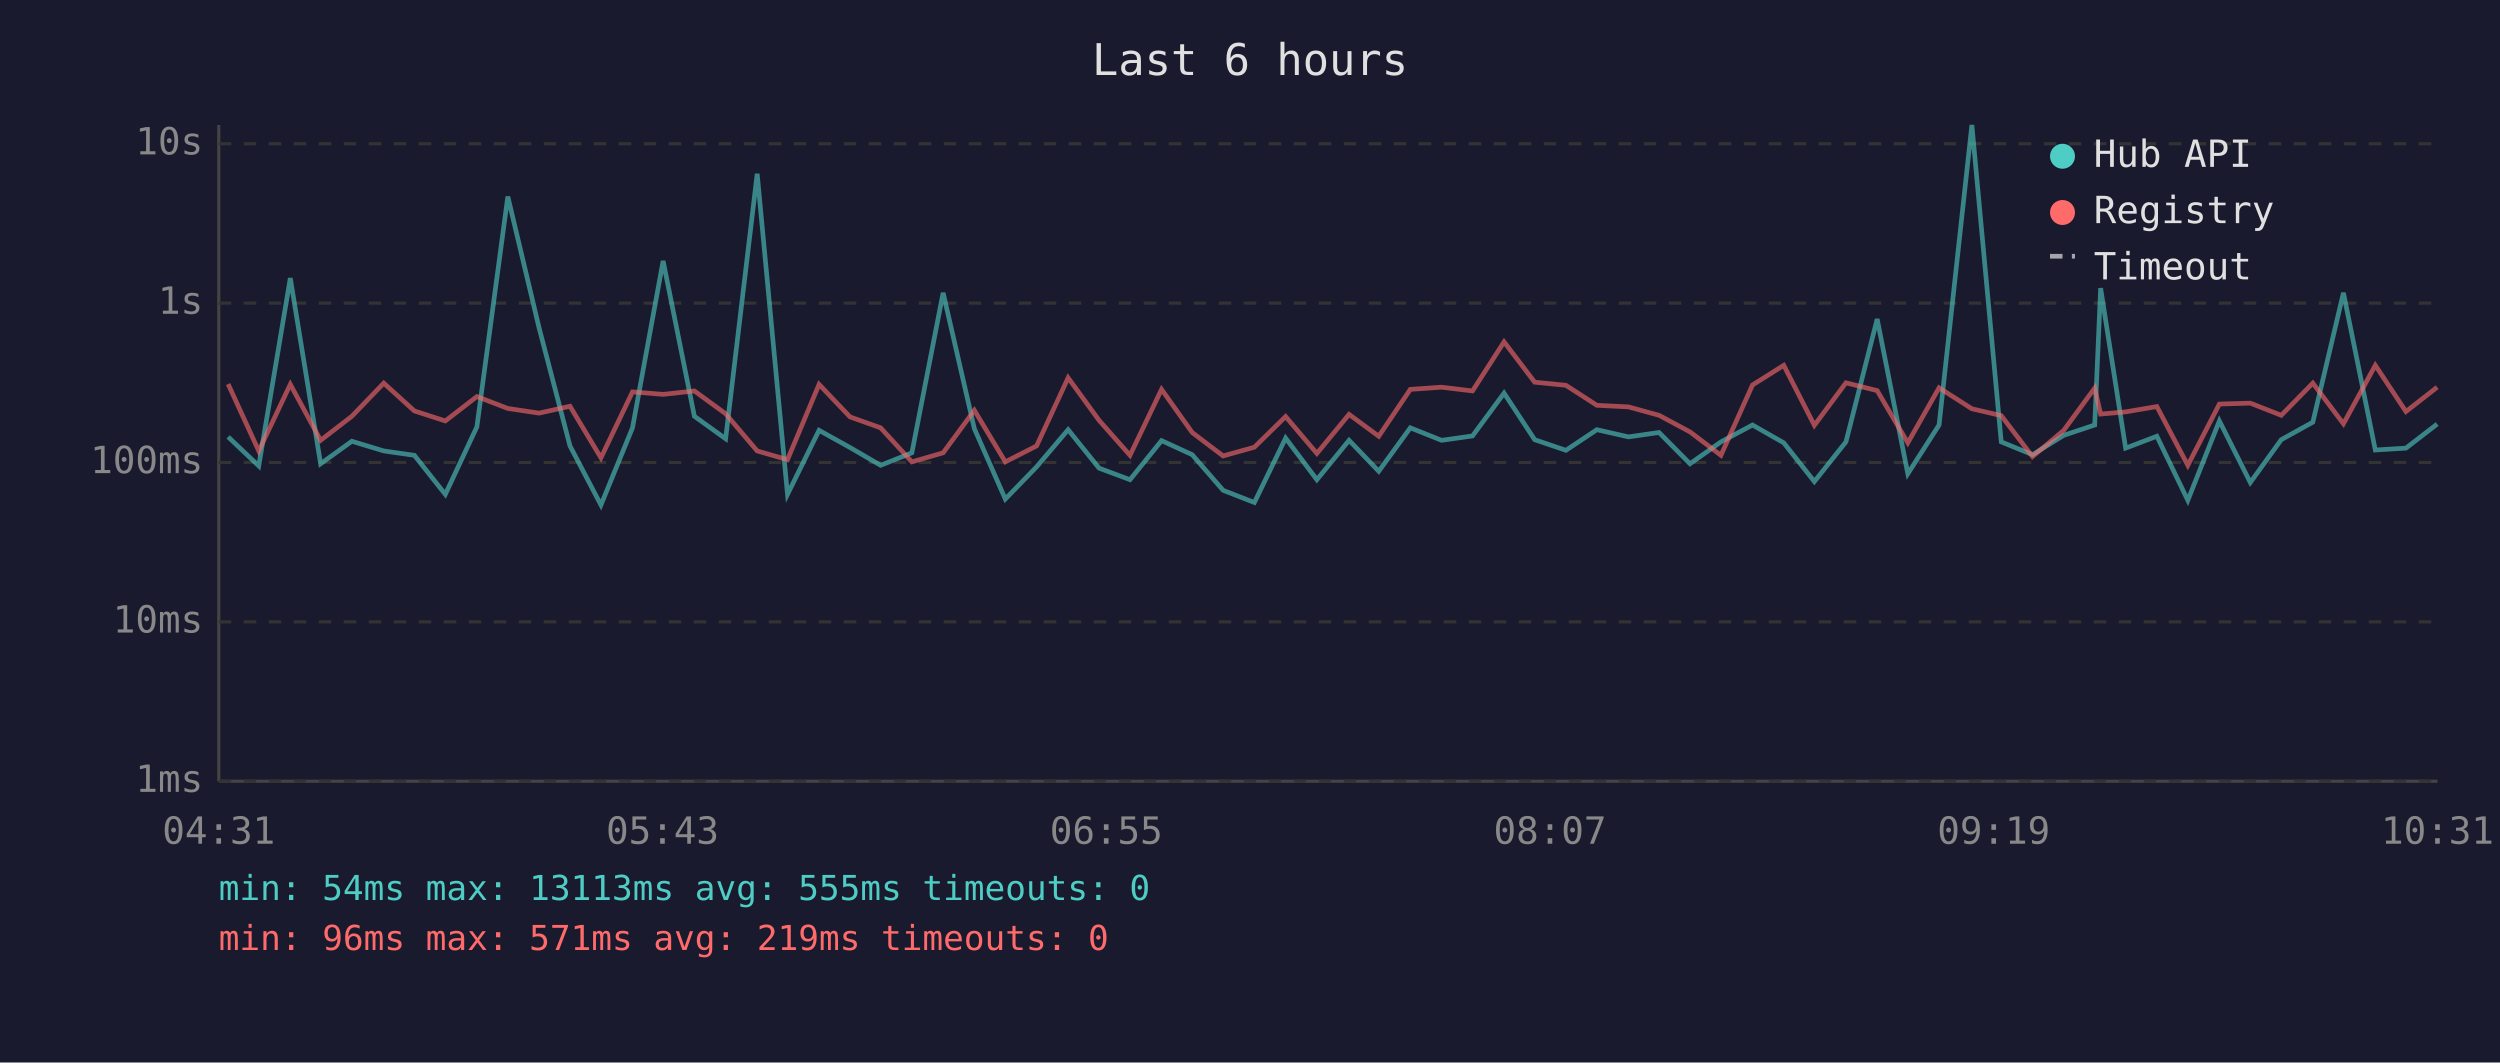
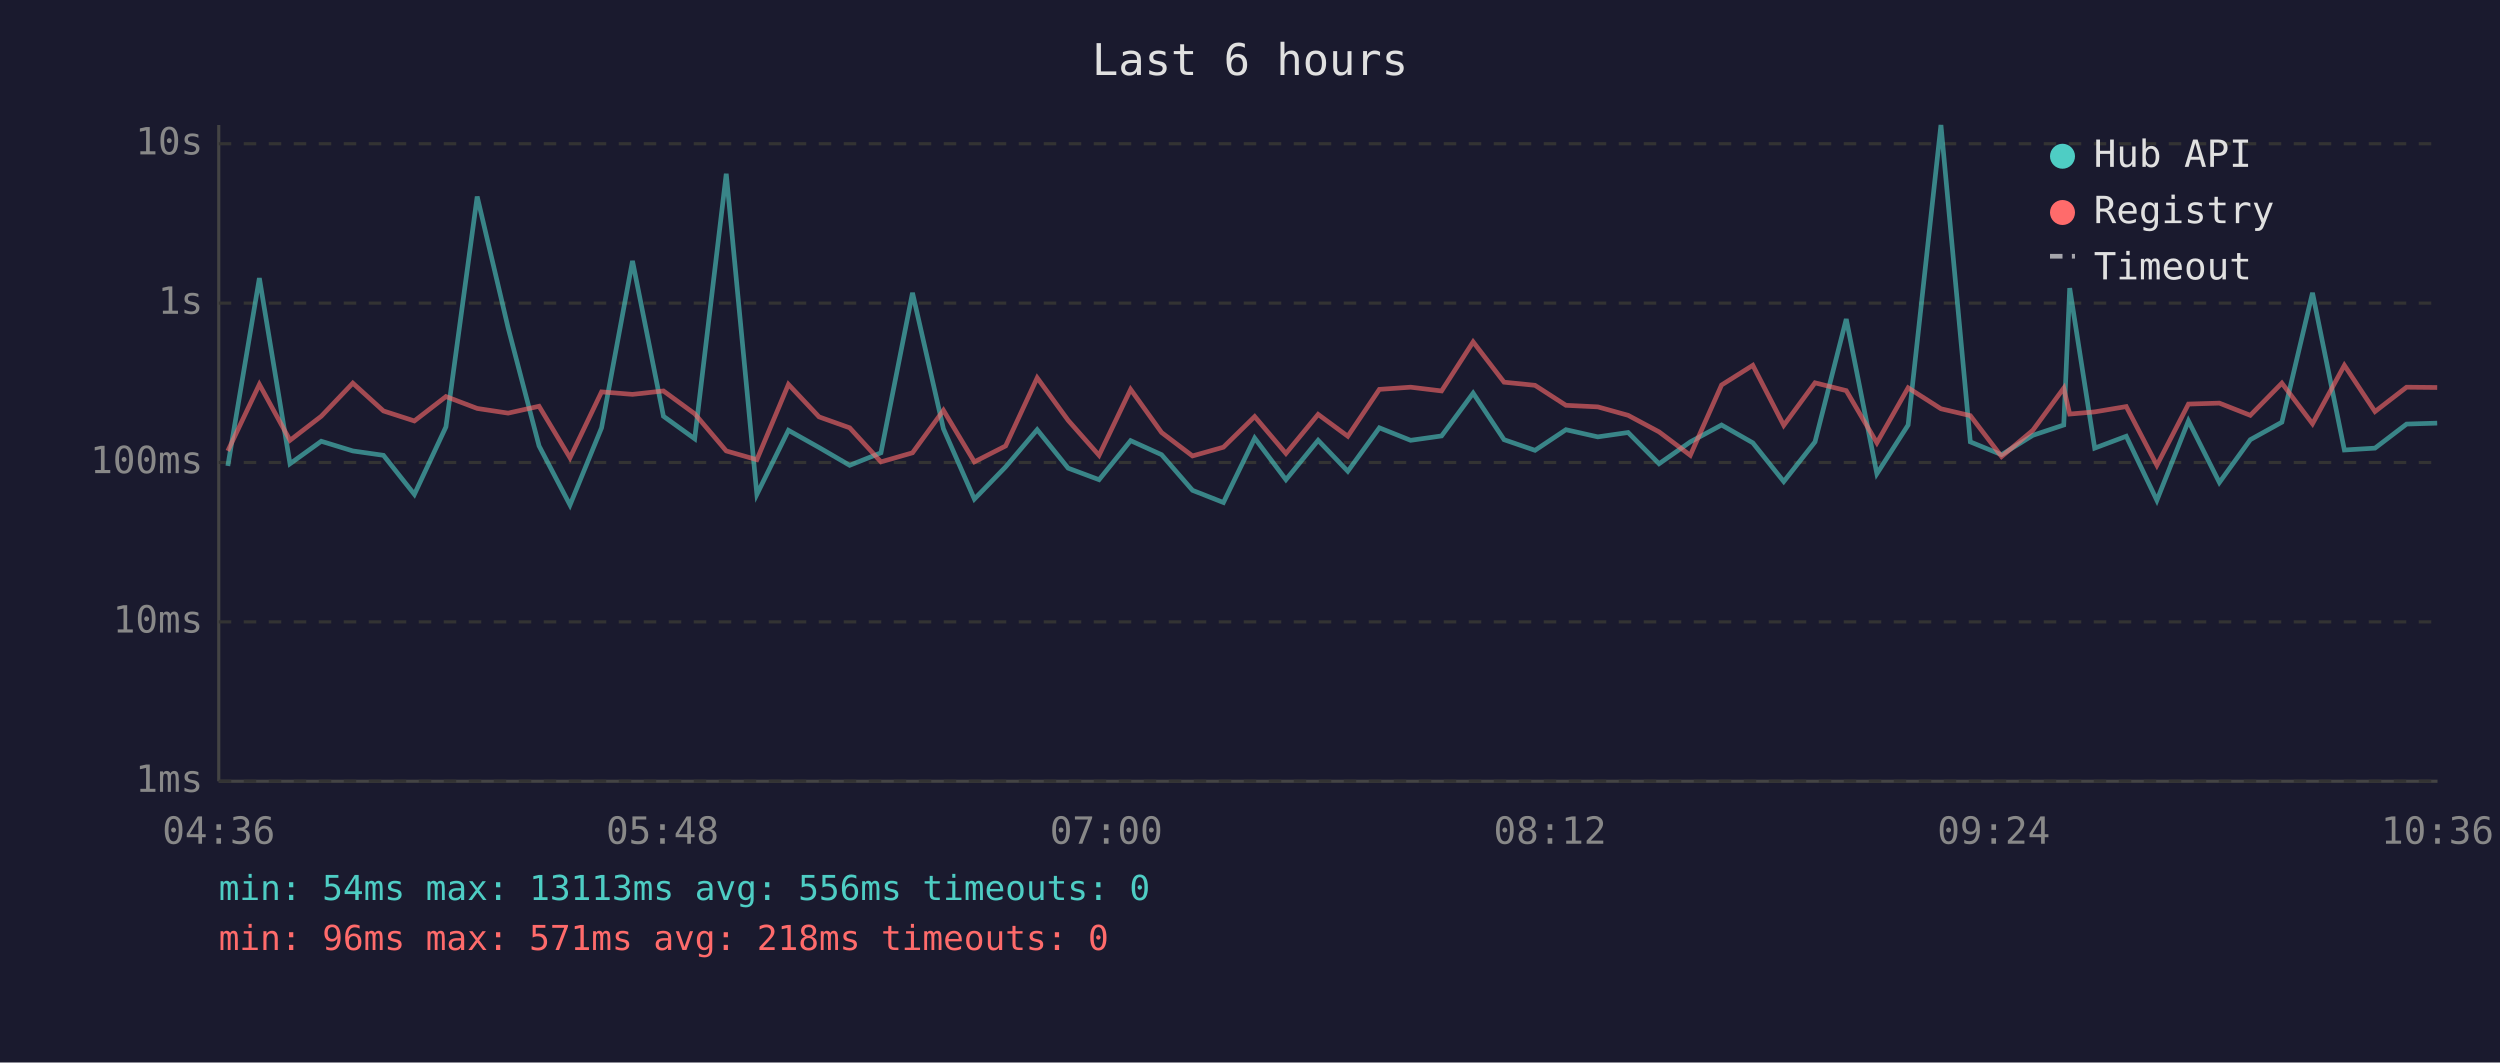
<svg xmlns="http://www.w3.org/2000/svg" viewBox="0 0 800 340" font-family="monospace" font-size="12">
  <rect width="800" height="340" fill="#1a1a2e" />
  <text x="400" y="24" fill="#e0e0e0" font-size="14" text-anchor="middle">Last 6 hours</text>
  <line x1="70" y1="40" x2="70" y2="250" stroke="#444" stroke-width="1" />
  <line x1="70" y1="250" x2="780" y2="250" stroke="#444" stroke-width="1" />
  <line x1="70" y1="250" x2="780" y2="250" stroke="#333" stroke-width="1" stroke-dasharray="4" />
  <text x="65" y="250" fill="#888" text-anchor="end" dominant-baseline="middle">1ms</text>
  <line x1="70" y1="199" x2="780" y2="199" stroke="#333" stroke-width="1" stroke-dasharray="4" />
  <text x="65" y="199" fill="#888" text-anchor="end" dominant-baseline="middle">10ms</text>
  <line x1="70" y1="148" x2="780" y2="148" stroke="#333" stroke-width="1" stroke-dasharray="4" />
  <text x="65" y="148" fill="#888" text-anchor="end" dominant-baseline="middle">100ms</text>
  <line x1="70" y1="97" x2="780" y2="97" stroke="#333" stroke-width="1" stroke-dasharray="4" />
  <text x="65" y="97" fill="#888" text-anchor="end" dominant-baseline="middle">1s</text>
  <line x1="70" y1="46" x2="780" y2="46" stroke="#333" stroke-width="1" stroke-dasharray="4" />
  <text x="65" y="46" fill="#888" text-anchor="end" dominant-baseline="middle">10s</text>
-   <text x="70" y="270" fill="#888" text-anchor="middle">04:31</text>
-   <text x="212" y="270" fill="#888" text-anchor="middle">05:43</text>
-   <text x="354" y="270" fill="#888" text-anchor="middle">06:55</text>
-   <text x="496" y="270" fill="#888" text-anchor="middle">08:07</text>
-   <text x="638" y="270" fill="#888" text-anchor="middle">09:19</text>
-   <text x="780" y="270" fill="#888" text-anchor="middle">10:31</text>
-   <polyline points="73.0,139.8 82.8,149.1 92.9,89.0 102.6,148.4 112.6,141.2 122.8,144.3 132.6,145.7 142.5,158.2 152.6,136.6 162.5,62.9 172.5,104.9 182.4,142.7 192.3,161.6 202.4,136.9 212.2,83.5 222.2,133.2 232.2,140.4 242.3,55.6 252.0,158.2 262.1,137.7 272.0,143.2 281.8,148.9 291.8,144.9 301.8,93.7 311.8,137.2 321.7,159.7 331.7,149.4 341.8,137.5 351.7,149.8 361.6,153.5 371.7,141.0 381.5,145.5 391.4,156.9 401.4,160.8 411.4,140.2 421.4,153.5 431.7,140.9 441.2,150.8 451.3,136.9 461.3,140.9 471.2,139.5 481.3,125.8 491.1,140.7 501.1,144.1 511.0,137.5 521.1,139.8 530.9,138.4 540.8,148.4 550.7,141.4 560.8,136.0 570.8,141.7 580.6,154.1 590.7,141.4 600.7,102.1 610.5,151.6 620.5,136.0 631.0,40.0 640.4,141.4 650.4,145.5 660.4,139.3 670.3,136.0 672.2,92.2 680.2,143.4 690.2,139.6 700.1,160.1 710.2,134.7 720.1,154.4 730.0,140.7 740.1,135.1 749.9,93.7 760.1,144.0 769.9,143.4 779.9,135.7" fill="none" stroke="#4ecdc4" stroke-width="1.5" opacity="0.6" />
-   <polyline points="73.0,122.9 82.8,144.3 92.9,123.0 102.6,140.9 112.6,133.2 122.8,122.6 132.6,131.5 142.5,134.7 152.6,126.9 162.5,130.7 172.5,132.2 182.4,130.0 192.3,146.5 202.4,125.4 212.2,126.2 222.2,125.1 232.2,132.4 242.3,144.3 252.0,147.1 262.1,123.0 272.0,133.4 281.8,136.9 291.8,147.8 301.8,144.9 311.8,131.3 321.7,147.8 331.7,142.7 341.8,120.9 351.7,134.5 361.6,145.7 371.7,124.6 381.5,138.4 391.4,145.9 401.4,143.1 411.4,133.3 421.4,145.1 431.7,132.6 441.2,139.6 451.3,124.6 461.3,123.9 471.2,125.1 481.3,109.4 491.1,122.3 501.1,123.3 511.0,129.7 521.1,130.2 530.9,132.9 540.8,138.2 550.7,145.7 560.8,123.2 570.8,116.9 580.6,136.1 590.7,122.5 600.7,125.0 610.5,141.7 620.5,124.1 631.0,130.8 640.4,133.0 650.4,146.1 660.4,137.7 670.3,124.2 672.2,132.5 680.2,131.8 690.2,130.1 700.1,148.9 710.2,129.3 720.1,129.0 730.0,132.9 740.1,122.6 749.9,135.6 760.1,116.9 769.9,131.7 779.9,123.9" fill="none" stroke="#ff6b6b" stroke-width="1.5" opacity="0.6" />
+   <text x="70" y="270" fill="#888" text-anchor="middle">04:36</text>
+   <text x="212" y="270" fill="#888" text-anchor="middle">05:48</text>
+   <text x="354" y="270" fill="#888" text-anchor="middle">07:00</text>
+   <text x="496" y="270" fill="#888" text-anchor="middle">08:12</text>
+   <text x="638" y="270" fill="#888" text-anchor="middle">09:24</text>
+   <text x="780" y="270" fill="#888" text-anchor="middle">10:36</text>
+   <polyline points="72.9,149.1 83.0,89.0 92.8,148.4 102.8,141.2 112.9,144.3 122.7,145.7 132.6,158.2 142.7,136.6 152.7,62.9 162.6,104.9 172.5,142.7 182.4,161.6 192.5,136.9 202.4,83.5 212.3,133.2 222.3,140.4 232.4,55.6 242.2,158.2 252.3,137.7 262.1,143.2 271.9,148.9 281.9,144.9 292.0,93.7 301.9,137.2 311.8,159.7 321.8,149.4 331.9,137.5 341.8,149.8 351.7,153.5 361.8,141.0 371.7,145.5 381.6,156.9 391.5,160.8 401.5,140.2 411.5,153.5 421.8,140.9 431.3,150.8 441.4,136.9 451.4,140.9 461.3,139.5 471.4,125.8 481.3,140.7 491.2,144.1 501.1,137.5 511.3,139.8 521.0,138.4 530.9,148.4 540.9,141.4 550.9,136.0 560.9,141.7 570.8,154.1 580.8,141.4 590.8,102.1 600.6,151.6 610.6,136.0 621.1,40.0 630.5,141.4 640.5,145.5 650.5,139.3 660.4,136.0 662.3,92.2 670.3,143.4 680.4,139.6 690.2,160.1 700.3,134.7 710.2,154.4 720.1,140.7 730.2,135.1 740.0,93.7 750.2,144.0 760.0,143.4 770.1,135.7 779.9,135.4" fill="none" stroke="#4ecdc4" stroke-width="1.5" opacity="0.6" />
+   <polyline points="72.9,144.3 83.0,123.0 92.8,140.9 102.8,133.2 112.9,122.6 122.7,131.5 132.6,134.7 142.7,126.9 152.7,130.7 162.6,132.2 172.5,130.0 182.4,146.5 192.5,125.4 202.4,126.2 212.3,125.1 222.3,132.4 232.4,144.3 242.2,147.1 252.3,123.0 262.1,133.4 271.9,136.9 281.9,147.8 292.0,144.9 301.9,131.3 311.8,147.8 321.8,142.7 331.9,120.9 341.8,134.5 351.7,145.7 361.8,124.6 371.7,138.4 381.6,145.9 391.5,143.1 401.5,133.3 411.5,145.1 421.8,132.6 431.3,139.6 441.4,124.6 451.4,123.9 461.3,125.1 471.4,109.4 481.3,122.3 491.2,123.3 501.1,129.7 511.3,130.2 521.0,132.9 530.9,138.2 540.9,145.7 550.9,123.2 560.9,116.9 570.8,136.1 580.8,122.5 590.8,125.0 600.6,141.7 610.6,124.1 621.1,130.8 630.5,133.0 640.5,146.1 650.5,137.7 660.4,124.2 662.3,132.5 670.3,131.8 680.4,130.1 690.2,148.9 700.3,129.3 710.2,129.0 720.1,132.9 730.2,122.6 740.0,135.6 750.2,116.9 760.0,131.7 770.1,123.9 779.9,124.0" fill="none" stroke="#ff6b6b" stroke-width="1.5" opacity="0.6" />
  <circle cx="660" cy="50" r="4" fill="#4ecdc4" />
  <text x="670" y="50" fill="#e0e0e0" dominant-baseline="middle">Hub API</text>
  <circle cx="660" cy="68" r="4" fill="#ff6b6b" />
  <text x="670" y="68" fill="#e0e0e0" dominant-baseline="middle">Registry</text>
  <line x1="656" y1="82" x2="664" y2="82" stroke="#e0e0e0" stroke-width="1.5" stroke-dasharray="4,3" opacity="0.7" />
  <text x="670" y="86" fill="#e0e0e0" dominant-baseline="middle">Timeout</text>
-   <text x="70" y="288" fill="#4ecdc4" font-size="11">min: 54ms  max: 13113ms  avg: 555ms  timeouts: 0</text>
-   <text x="70" y="304" fill="#ff6b6b" font-size="11">min: 96ms  max: 571ms  avg: 219ms  timeouts: 0</text>
+   <text x="70" y="288" fill="#4ecdc4" font-size="11">min: 54ms  max: 13113ms  avg: 556ms  timeouts: 0</text>
+   <text x="70" y="304" fill="#ff6b6b" font-size="11">min: 96ms  max: 571ms  avg: 218ms  timeouts: 0</text>
</svg>
